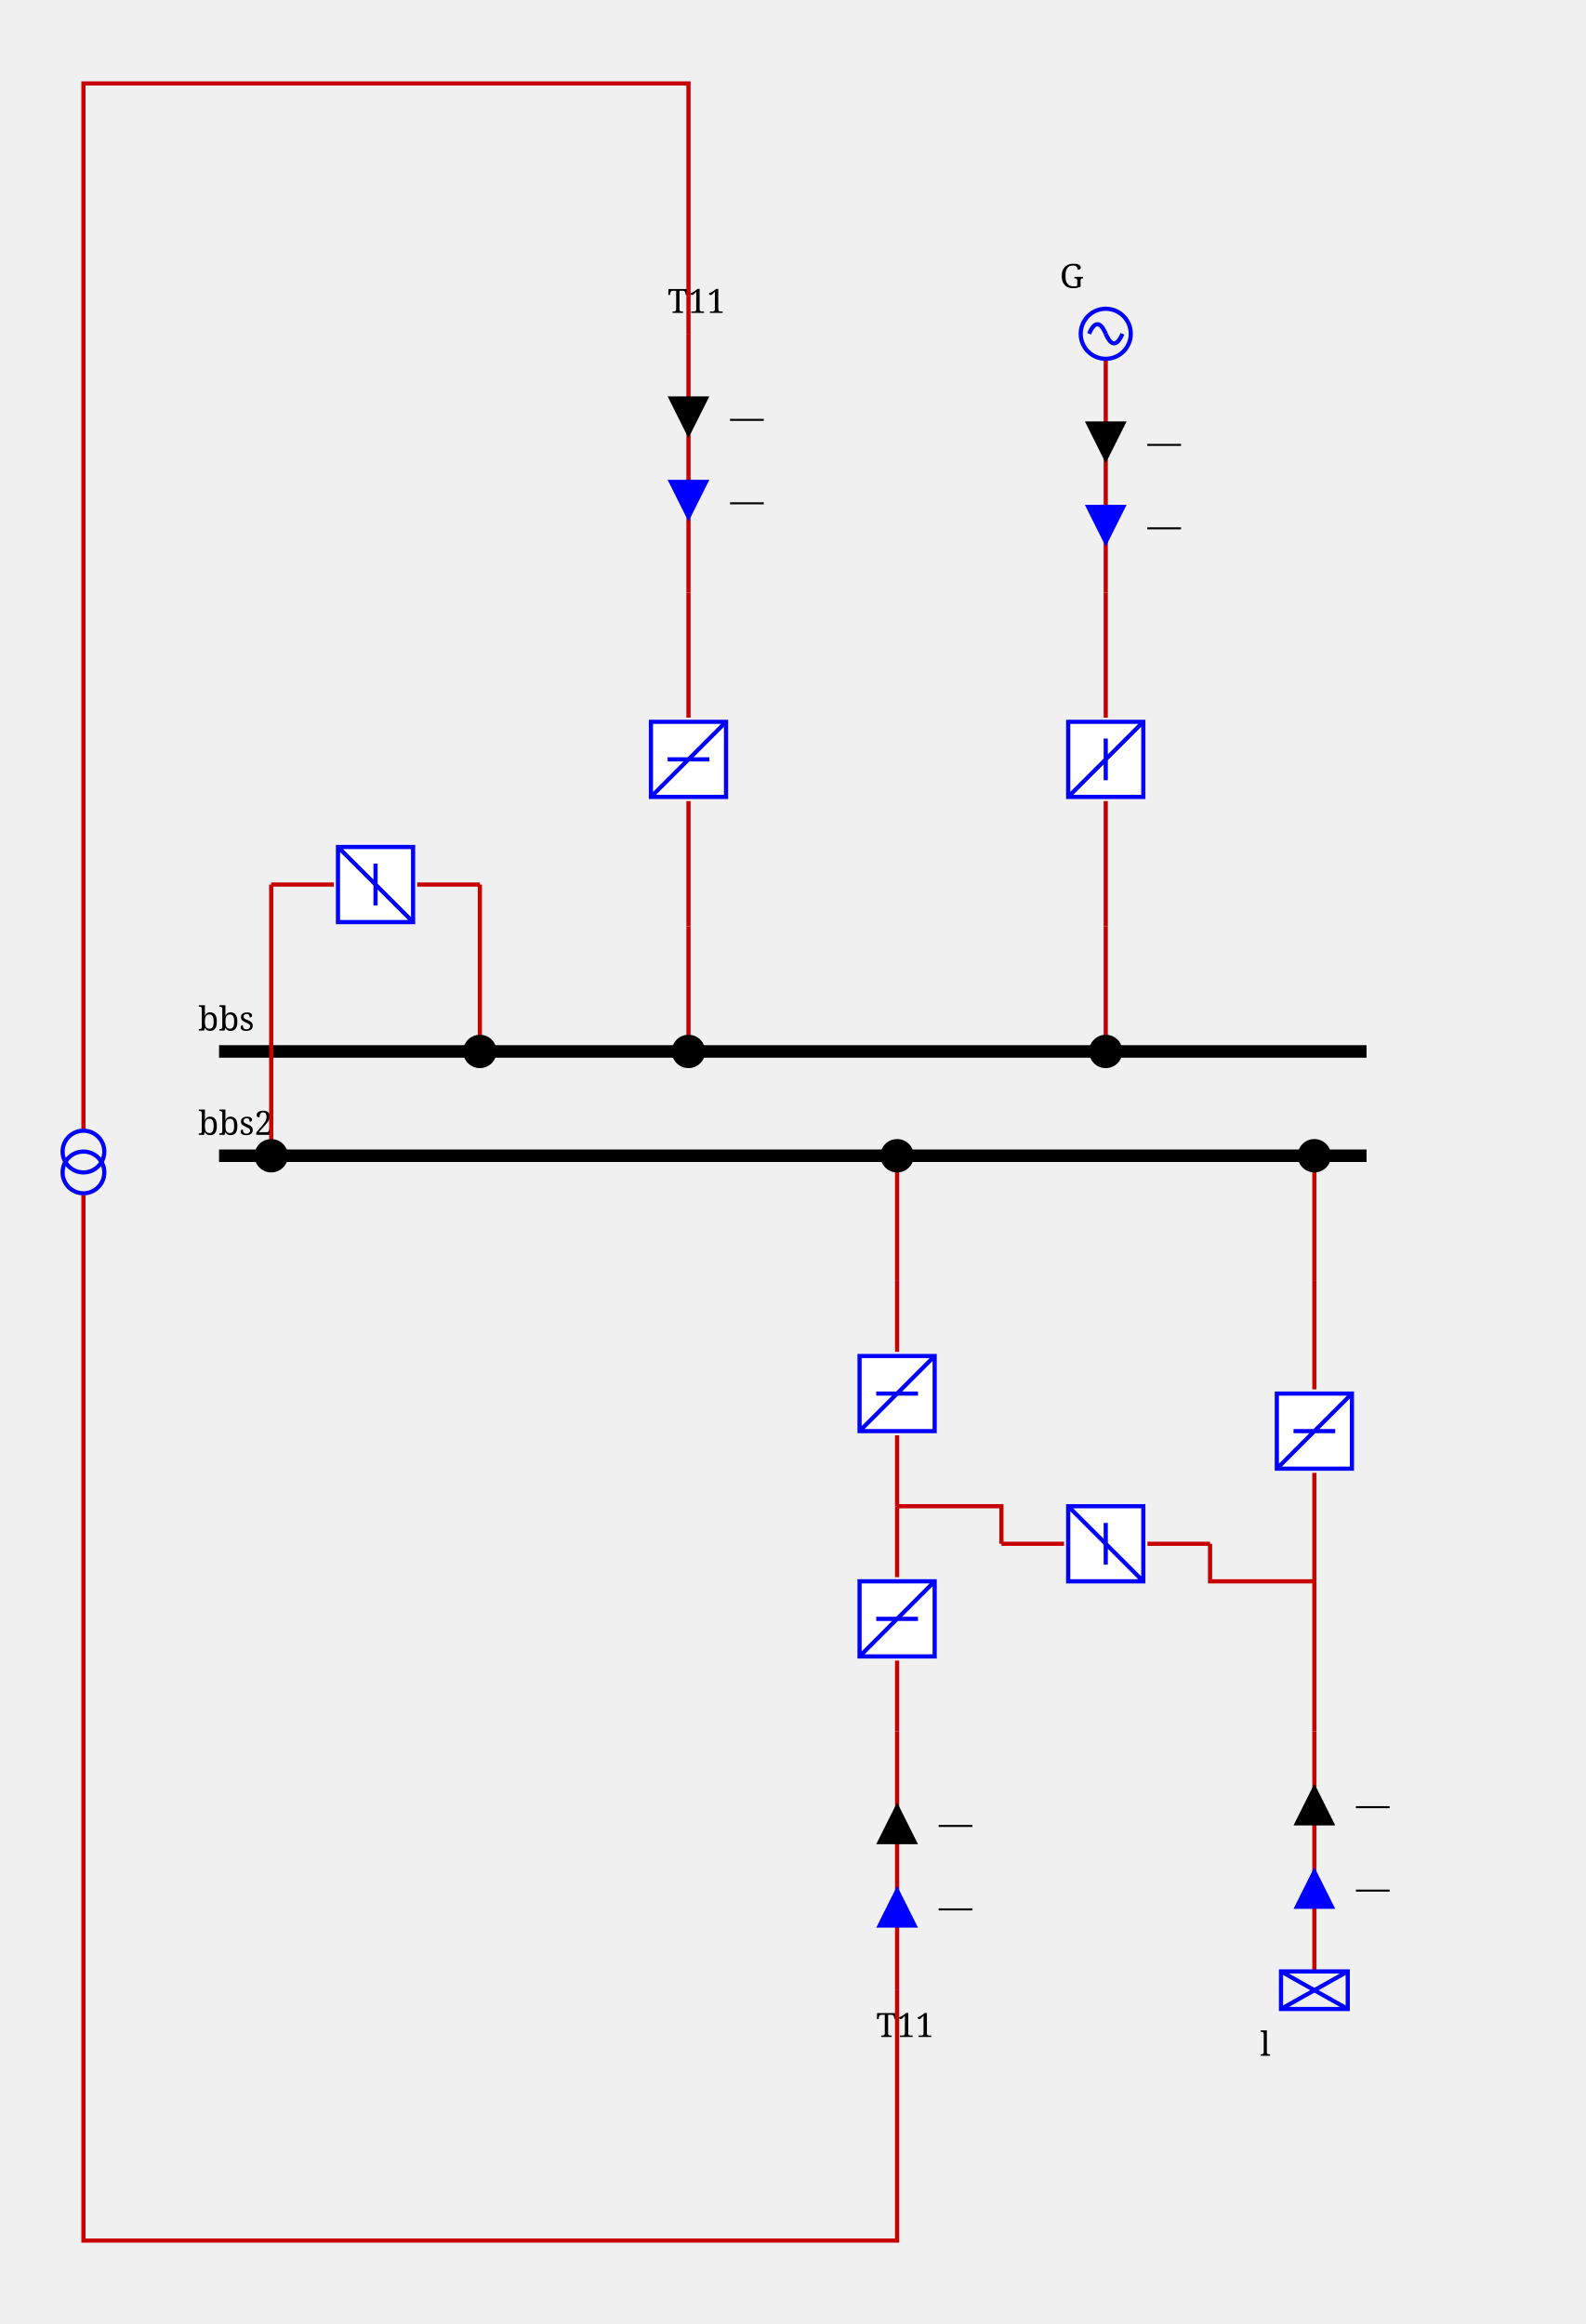
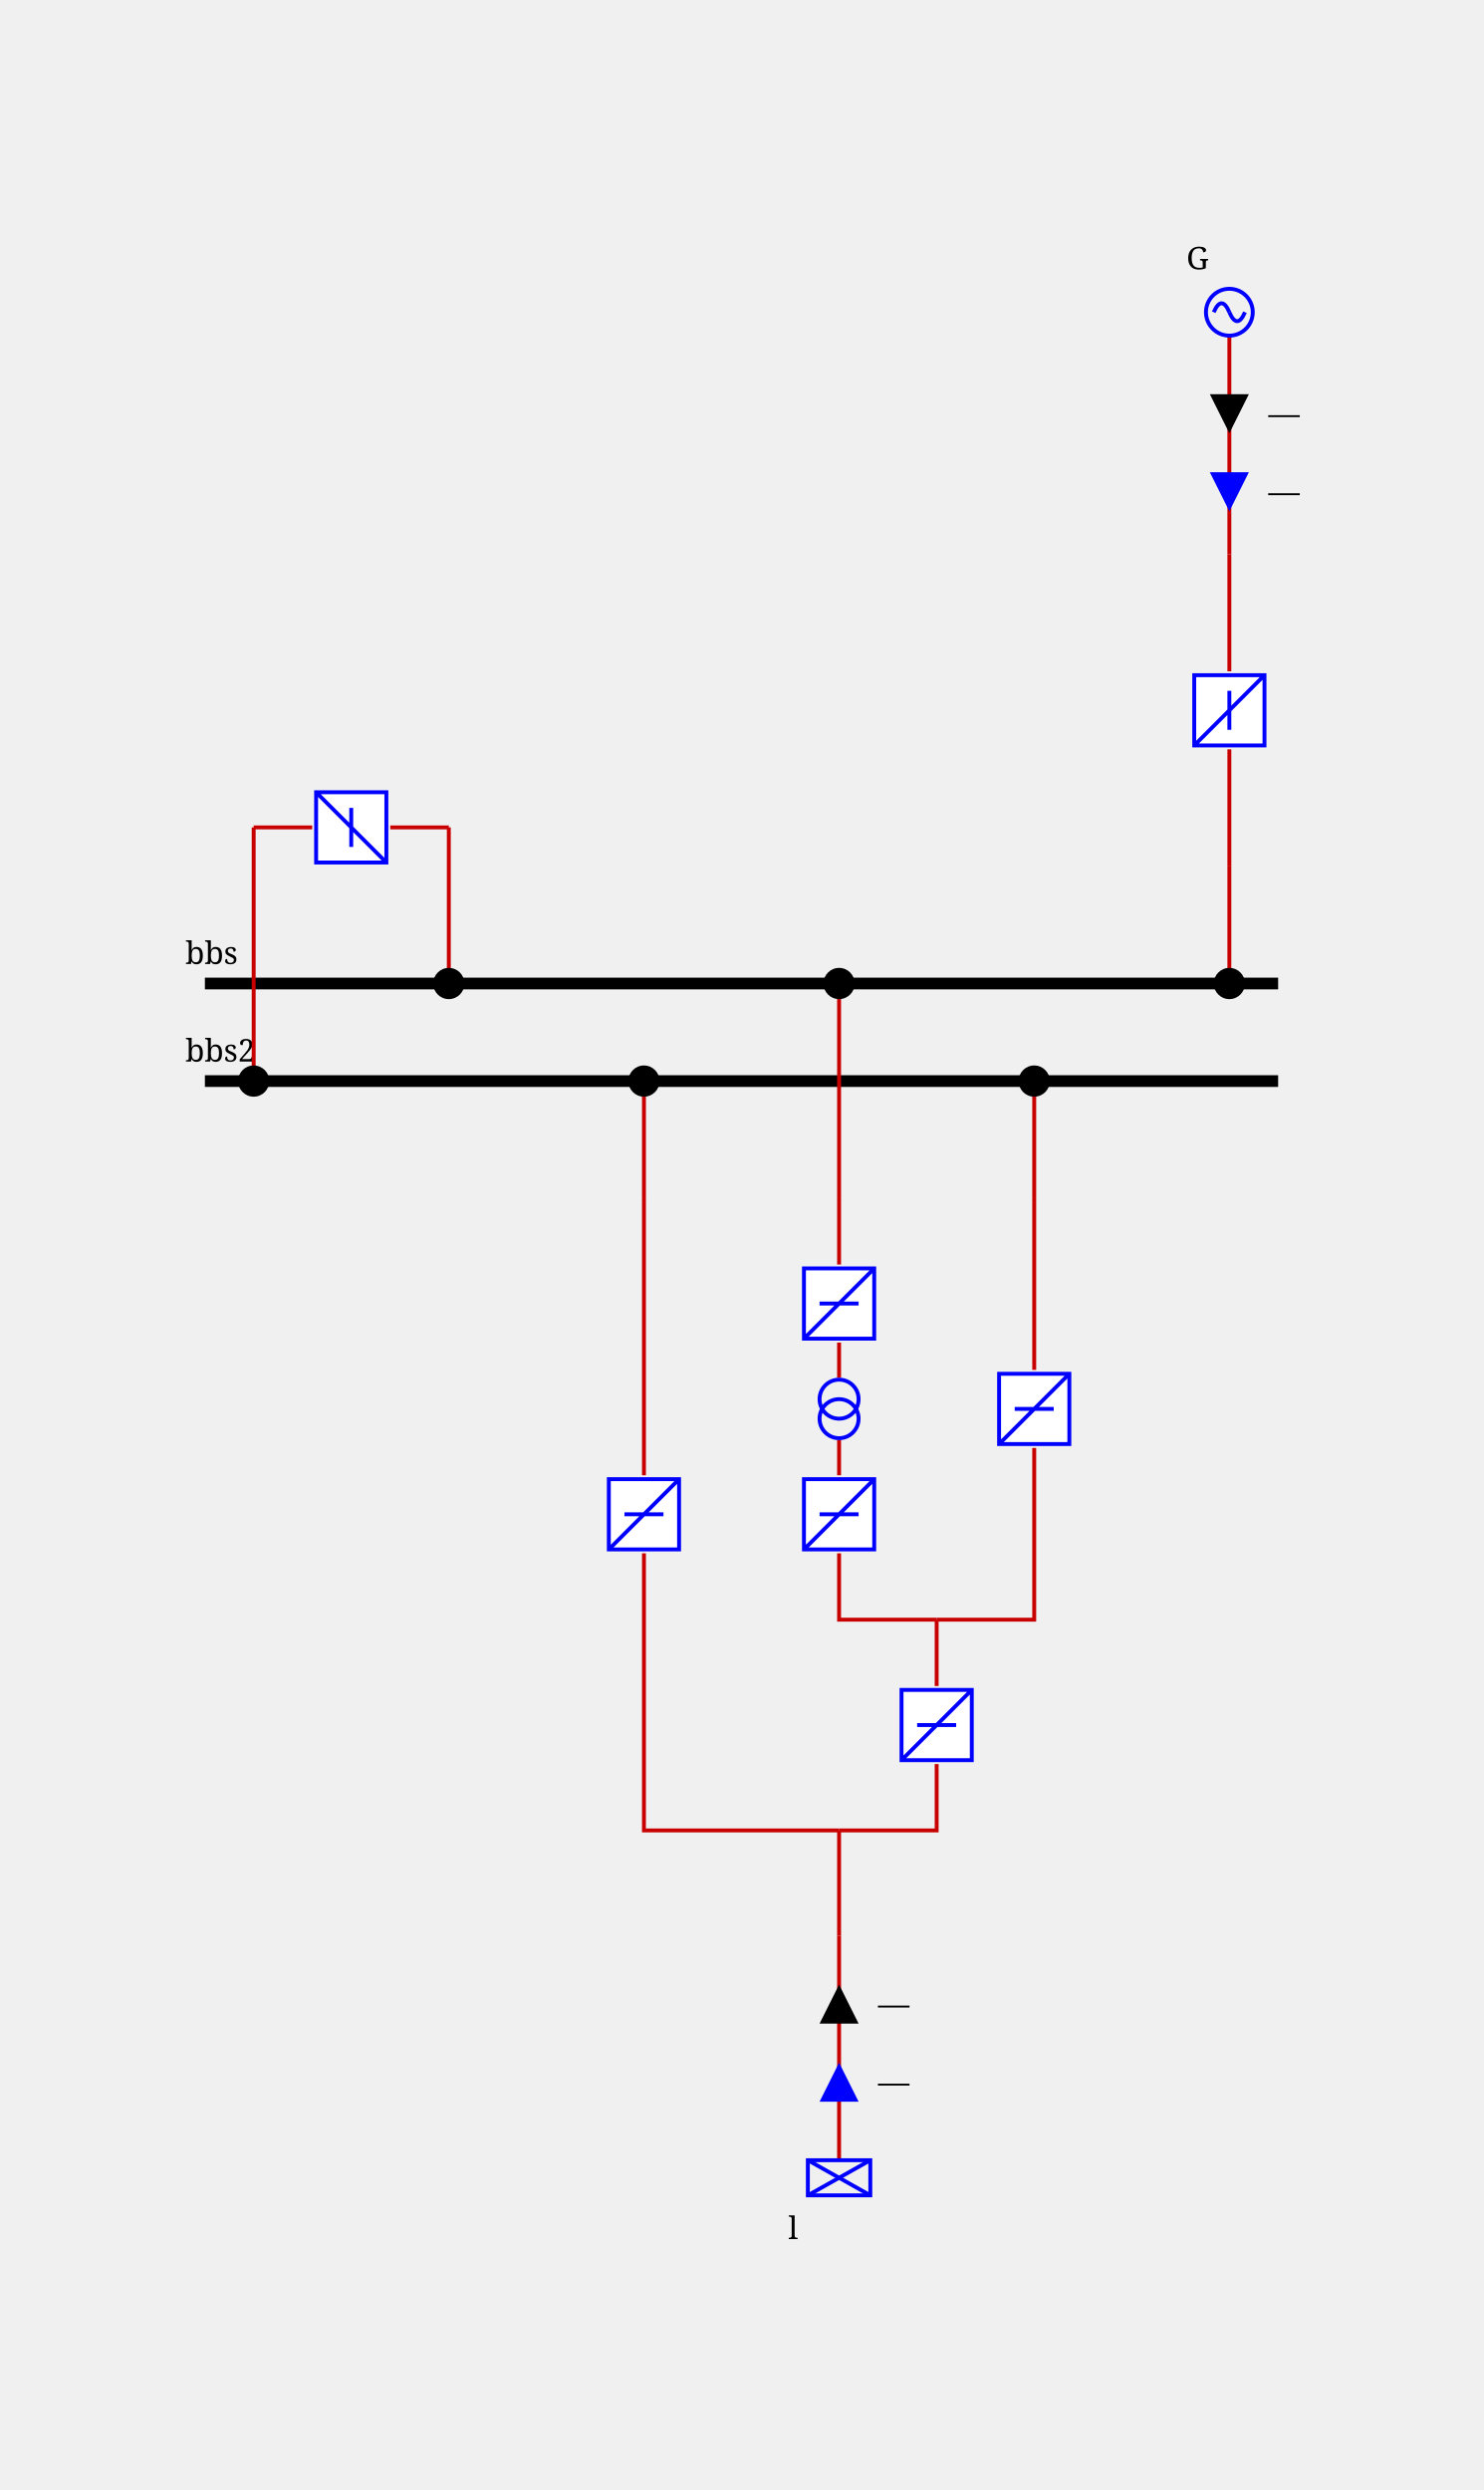
- <svg xmlns="http://www.w3.org/2000/svg" height="557.0" viewBox="0 0 380.0 557.0" width="380.0">
+ <svg xmlns="http://www.w3.org/2000/svg" height="638.0" viewBox="0 0 380.0 638.0" width="380.0">
  <style>
/* ----------------------------------------------------------------------- */
/* File: tautologies.css ------------------------------------------------- */
.sld-out .sld-arrow-in {visibility: hidden}
.sld-in .sld-arrow-out {visibility: hidden}
.sld-closed .sld-sw-open {visibility: hidden}
.sld-open .sld-sw-closed {visibility: hidden}
.sld-hidden-node {visibility: hidden}
.sld-top-feeder .sld-label {dominant-baseline: auto}
.sld-bottom-feeder .sld-label {dominant-baseline: hanging}
.sld-active-power .sld-label {dominant-baseline: middle}
.sld-reactive-power .sld-label {dominant-baseline: middle}
/* ----------------------------------------------------------------------- */
/* File: topologicalBaseVoltages.css ------------------------------------- */
.sld-disconnected {--sld-vl-color: #808080}
.sld-vl300to500-0 {--sld-vl-color: #FF0000}
.sld-vl300to500-1 {--sld-vl-color: #7F6C00}
.sld-vl300to500-2 {--sld-vl-color: #F6B2FF}
.sld-vl300to500-3 {--sld-vl-color: #996700}
.sld-vl300to500-4 {--sld-vl-color: #FF85EB}
.sld-vl300to500-5 {--sld-vl-color: #B25B00}
.sld-vl300to500-6 {--sld-vl-color: #FF59B5}
.sld-vl300to500-7 {--sld-vl-color: #CC4400}
.sld-vl300to500-8 {--sld-vl-color: #FF2C67}
.sld-vl300to500-9 {--sld-vl-color: #E52600}
.sld-vl180to300-0 {--sld-vl-color: #218B21}
.sld-vl180to300-1 {--sld-vl-color: #0D4940}
.sld-vl180to300-2 {--sld-vl-color: #DFDAB9}
.sld-vl180to300-3 {--sld-vl-color: #105640}
.sld-vl180to300-4 {--sld-vl-color: #C2CB92}
.sld-vl180to300-5 {--sld-vl-color: #14643C}
.sld-vl180to300-6 {--sld-vl-color: #95B66B}
.sld-vl180to300-7 {--sld-vl-color: #187036}
.sld-vl180to300-8 {--sld-vl-color: #5FA046}
.sld-vl180to300-9 {--sld-vl-color: #1C7E2D}
.sld-vl120to180-0 {--sld-vl-color: #00AFAE}
.sld-vl120to180-1 {--sld-vl-color: #000D58}
.sld-vl120to180-2 {--sld-vl-color: #B8E7B2}
.sld-vl120to180-3 {--sld-vl-color: #002169}
.sld-vl120to180-4 {--sld-vl-color: #85D993}
.sld-vl120to180-5 {--sld-vl-color: #003C7B}
.sld-vl120to180-6 {--sld-vl-color: #59CB8B}
.sld-vl120to180-7 {--sld-vl-color: #005C8C}
.sld-vl120to180-8 {--sld-vl-color: #2CBD94}
.sld-vl120to180-9 {--sld-vl-color: #00839E}
.sld-vl70to120-0 {--sld-vl-color: #CC5500}
.sld-vl70to120-1 {--sld-vl-color: #4A6600}
.sld-vl70to120-2 {--sld-vl-color: #EFB2DD}
.sld-vl70to120-3 {--sld-vl-color: #6E7A00}
.sld-vl70to120-4 {--sld-vl-color: #E685AE}
.sld-vl70to120-5 {--sld-vl-color: #8E8400}
.sld-vl70to120-6 {--sld-vl-color: #DD596B}
.sld-vl70to120-7 {--sld-vl-color: #A37B00}
.sld-vl70to120-8 {--sld-vl-color: #D4432C}
.sld-vl70to120-9 {--sld-vl-color: #B76B00}
.sld-vl50to70-0 {--sld-vl-color: #A020EF}
.sld-vl50to70-1 {--sld-vl-color: #7F0848}
.sld-vl50to70-2 {--sld-vl-color: #B7DBFE}
.sld-vl50to70-3 {--sld-vl-color: #960C6D}
.sld-vl50to70-4 {--sld-vl-color: #8DA6FE}
.sld-vl50to70-5 {--sld-vl-color: #AD109A}
.sld-vl50to70-6 {--sld-vl-color: #6F66FB}
.sld-vl50to70-7 {--sld-vl-color: #BC14C4}
.sld-vl50to70-8 {--sld-vl-color: #7F42F6}
.sld-vl50to70-9 {--sld-vl-color: #B11AD9}
.sld-vl30to50-0 {--sld-vl-color: #FF8290}
.sld-vl30to50-1 {--sld-vl-color: #7F6F41}
.sld-vl30to50-2 {--sld-vl-color: #F6D9FF}
.sld-vl30to50-3 {--sld-vl-color: #99784E}
.sld-vl30to50-4 {--sld-vl-color: #FFC3FB}
.sld-vl30to50-5 {--sld-vl-color: #B27D5B}
.sld-vl30to50-6 {--sld-vl-color: #FFADE3}
.sld-vl30to50-7 {--sld-vl-color: #CC7E68}
.sld-vl30to50-8 {--sld-vl-color: #FF97BF}
.sld-vl30to50-9 {--sld-vl-color: #E57B75}
.sld-vl0to30-0 {--sld-vl-color: #AAAE27}
.sld-vl0to30-1 {--sld-vl-color: #195B0F}
.sld-vl0to30-2 {--sld-vl-color: #EABABE}
.sld-vl0to30-3 {--sld-vl-color: #2D6C13}
.sld-vl0to30-4 {--sld-vl-color: #DDA193}
.sld-vl0to30-5 {--sld-vl-color: #477D17}
.sld-vl0to30-6 {--sld-vl-color: #CE9A6E}
.sld-vl0to30-7 {--sld-vl-color: #648D1C}
.sld-vl0to30-8 {--sld-vl-color: #BEA04A}
.sld-vl0to30-9 {--sld-vl-color: #869D22}
/* ----------------------------------------------------------------------- */
/* File : highlightLineStates.css ---------------------------------------- */
.sld-feeder-disconnected {stroke: black}
.sld-feeder-connected-disconnected {stroke-dasharray: 3,3}
.sld-feeder-disconnected-connected {stroke: black; stroke-dasharray: 3,3}
/* ----------------------------------------------------------------------- */
/* File : components.css ------------------------------------------------- */
/* Stroke black */
.sld-disconnector {stroke-width: 3; stroke: black; fill: none}
/* Stroke blue */
.sld-breaker {stroke-width: 2; stroke: blue; fill:white}
.sld-load-break-switch {stroke: blue; fill: white}
/* Stroke --sld-vl-color with fallback black */
.sld-bus-connection {fill: var(--sld-vl-color, black)}
.sld-cell-shape-flat .sld-bus-connection {visibility: hidden}
.sld-busbar-section {stroke: var(--sld-vl-color, black); stroke-width: 3; fill: none}
/* Stroke --sld-vl-color with fallback red */
.sld-wire {stroke: var(--sld-vl-color, #c80000); fill: none}
/* Stroke --sld-vl-color with fallback blue */
.sld-load {stroke: var(--sld-vl-color, blue); fill: none}
.sld-generator {stroke: var(--sld-vl-color, blue); fill: none}
.sld-two-wt {stroke: var(--sld-vl-color, blue); fill: none}
.sld-three-wt {stroke: var(--sld-vl-color, blue); fill: none}
.sld-winding {stroke: var(--sld-vl-color, blue); fill: none}
.sld-capacitor {stroke: var(--sld-vl-color, blue); fill: none}
.sld-inductor {stroke: var(--sld-vl-color, blue); fill: none}
.sld-pst {stroke: var(--sld-vl-color, blue); fill: none}
.sld-pst-arrow {stroke: black; fill: none}
.sld-svc {stroke: var(--sld-vl-color, blue); fill: none}
.sld-vsc {stroke: var(--sld-vl-color, blue); font-size: 7.43px; fill: none}
/* Stroke none &amp; fill: --sld-vl-color */
.sld-node-infos {stroke: none; fill: var(--sld-vl-color, black)}
/* Stroke none &amp; fill: black */
.sld-node {stroke: none; fill: black}
.sld-flash {stroke: none; fill: black}
.sld-lock {stroke: none; fill: black}
/* Fonts */
.sld-label {stroke: none; fill: black; font: 8px serif}
.sld-angle, .sld-voltage {font: 10px serif}
.sld-graph-label {font: 12px serif}
/* Specific */
.sld-grid {stroke: #003700; stroke-dasharray: 1,10}
.sld-feeder-info.sld-active-power {fill:black}
.sld-feeder-info.sld-reactive-power {fill:blue}
.sld-frame {fill: var(--sld-background-color, transparent)}
/* Stroke maroon for fictitious switch */
.sld-breaker.sld-fictitious {stroke: maroon}
.sld-disconnector.sld-fictitious {stroke: maroon}
.sld-load-break-switch.sld-fictitious {stroke: maroon}
.sld-busbar-section.sld-fictitious {stroke: var(--sld-vl-color, #c80000); stroke-width: 1}

</style>
  <rect class="sld-frame" height="100%" width="100%" />
  <g>
    <g class="sld-busbar-section sld-vl300to500-0" id="idbbs" transform="translate(52.5,252.0)">
      <line x1="0" x2="275.0" y1="0" y2="0" />
      <text class="sld-label" id="bbs_NW_LABEL" x="-5.0" y="-5.0">bbs</text>
    </g>
    <g class="sld-busbar-section sld-disconnected" id="idbbs2" transform="translate(52.5,277.0)">
      <line x1="0" x2="275.0" y1="0" y2="0" />
      <text class="sld-label" id="bbs2_NW_LABEL" x="-5.0" y="-5.0">bbs2</text>
    </g>
    <g class="sld-intern-cell sld-cell-shape-vertical" id="idINTERN_32_0">
-       <g class="sld-wire sld-vl300to500-0" id="_95_vl_95_BUSCO_95_b1_95_INTERNAL_95_vl_95_b1">
+       <g class="sld-wire sld-vl300to500-0" id="_95_vl_95_BUSCO_95_bbs_95_b1_95_INTERNAL_95_vl_95_BUSCO_95_bbs_95_b1_45_b1">
        <polyline points="115.0,252.0,115.0,212.0" />
      </g>
-       <g class="sld-wire sld-vl300to500-0" id="_95_vl_95_INTERNAL_95_vl_95_b1_95_b1">
+       <g class="sld-wire sld-vl300to500-0" id="_95_vl_95_INTERNAL_95_vl_95_BUSCO_95_bbs_95_b1_45_b1_95_b1">
        <polyline points="115.0,212.0,100.0,212.0" />
      </g>
-       <g class="sld-wire sld-disconnected" id="_95_vl_95_b1_95_INTERNAL_95_vl_95_b1">
+       <g class="sld-wire sld-disconnected" id="_95_vl_95_b1_95_INTERNAL_95_vl_95_BUSCO_95_bbs2_95_b1_45_b1">
        <polyline points="80.0,212.0,65.0,212.0" />
      </g>
-       <g class="sld-wire sld-disconnected" id="_95_vl_95_INTERNAL_95_vl_95_b1_95_BUSCO_95_b1">
+       <g class="sld-wire sld-disconnected" id="_95_vl_95_INTERNAL_95_vl_95_BUSCO_95_bbs2_95_b1_45_b1_95_BUSCO_95_bbs2_95_b1">
        <polyline points="65.0,212.0,65.0,277.0" />
      </g>
-       <g class="sld-bus-connection sld-fictitious sld-vl300to500-0" id="idBUSCO_95_b1" transform="translate(111.0,248.0)">
-         <circle cx="4" cy="4" r="4" />
-       </g>
-       <g class="sld-node sld-hidden-node sld-fictitious sld-vl300to500-0" id="idINTERNAL_95_vl_95_b1" transform="translate(111.0,208.0)">
+       <g class="sld-bus-connection sld-fictitious sld-vl300to500-0" id="idBUSCO_95_bbs_95_b1" transform="translate(111.0,248.0)">
+         <circle cx="4" cy="4" r="4" />
+       </g>
+       <g class="sld-node sld-hidden-node sld-fictitious sld-vl300to500-0" id="idINTERNAL_95_vl_95_BUSCO_95_bbs_95_b1_45_b1" transform="translate(111.0,208.0)">
        <circle cx="4" cy="4" r="4" />
      </g>
      <g class="sld-load-break-switch sld-open sld-disconnected" id="idb1" transform="translate(80.0,202.0)">
        <path class="sld-sw-closed" d="M1,1 V19 H19 V1z M10,5 V15 M1,19 19,1" transform="rotate(90.0,10.0,10.0)" />
        <path class="sld-sw-open" d="M1,1 V19 H19 V1z M5,10 H15 M1,19 19,1" transform="rotate(90.0,10.0,10.0)" />
      </g>
-       <g class="sld-node sld-hidden-node sld-fictitious sld-disconnected" id="idINTERNAL_95_vl_95_b1" transform="translate(61.0,208.0)">
-         <circle cx="4" cy="4" r="4" />
-       </g>
-       <g class="sld-bus-connection sld-fictitious sld-disconnected" id="idBUSCO_95_b1" transform="translate(61.0,273.0)">
+       <g class="sld-node sld-hidden-node sld-fictitious sld-disconnected" id="idINTERNAL_95_vl_95_BUSCO_95_bbs2_95_b1_45_b1" transform="translate(61.0,208.0)">
+         <circle cx="4" cy="4" r="4" />
+       </g>
+       <g class="sld-bus-connection sld-fictitious sld-disconnected" id="idBUSCO_95_bbs2_95_b1" transform="translate(61.0,273.0)">
        <circle cx="4" cy="4" r="4" />
      </g>
    </g>
    <g class="sld-extern-cell" id="idEXTERN_32_1">
-       <g class="sld-wire sld-vl300to500-0" id="_95_vl_95_BUSCO_95_d_95_INTERNAL_95_vl_95_d">
-         <polyline points="265.0,252.0,265.0,222.0" />
-       </g>
-       <g class="sld-wire sld-vl300to500-0" id="_95_vl_95_INTERNAL_95_vl_95_d_95_d">
-         <polyline points="265.0,222.0,265.0,192.0" />
+       <g class="sld-wire sld-vl300to500-0" id="_95_vl_95_BUSCO_95_bbs_95_d_95_INTERNAL_95_vl_95_BUSCO_95_bbs_95_d_45_d">
+         <polyline points="315.0,252.0,315.0,222.0" />
+       </g>
+       <g class="sld-wire sld-vl300to500-0" id="_95_vl_95_INTERNAL_95_vl_95_BUSCO_95_bbs_95_d_45_d_95_d">
+         <polyline points="315.0,222.0,315.0,192.0" />
      </g>
      <g class="sld-wire sld-vl300to500-0" id="_95_vl_95_d_95_INTERNAL_95_vl_95_G">
-         <polyline points="265.0,172.0,265.0,142.0" />
+         <polyline points="315.0,172.0,315.0,142.0" />
      </g>
      <g class="sld-wire sld-vl300to500-0" id="_95_vl_95_INTERNAL_95_vl_95_G_95_G">
-         <polyline points="265.0,142.0,265.0,86.0" />
-       </g>
-       <g class="sld-active-power sld-feeder-info sld-in" id="idG_ARROW_ACTIVE" transform="translate(260.0,101.0)">
+         <polyline points="315.0,142.0,315.0,86.0" />
+       </g>
+       <g class="sld-active-power sld-feeder-info sld-in" id="idG_ARROW_ACTIVE" transform="translate(310.0,101.0)">
        <polygon class="sld-arrow-in" points="0,0 10,0 5,10" />
        <polygon class="sld-arrow-out" points="5,0 10,10 0,10" />
        <text class="sld-label" x="15.0" y="5.0">—</text>
      </g>
-       <g class="sld-reactive-power sld-feeder-info sld-in" id="idG_ARROW_REACTIVE" transform="translate(260.0,121.0)">
+       <g class="sld-reactive-power sld-feeder-info sld-in" id="idG_ARROW_REACTIVE" transform="translate(310.0,121.0)">
        <polygon class="sld-arrow-in" points="0,0 10,0 5,10" />
        <polygon class="sld-arrow-out" points="5,0 10,10 0,10" />
        <text class="sld-label" x="15.0" y="5.0">—</text>
      </g>
-       <g class="sld-bus-connection sld-fictitious sld-vl300to500-0" id="idBUSCO_95_d" transform="translate(261.0,248.0)">
-         <circle cx="4" cy="4" r="4" />
-       </g>
-       <g class="sld-node sld-hidden-node sld-fictitious sld-vl300to500-0" id="idINTERNAL_95_vl_95_d" transform="translate(261.0,218.0)">
-         <circle cx="4" cy="4" r="4" />
-       </g>
-       <g class="sld-load-break-switch sld-closed sld-vl300to500-0" id="idd" transform="translate(255.0,172.0)">
-         <path class="sld-sw-closed" d="M1,1 V19 H19 V1z M10,5 V15 M1,19 19,1" />
-         <path class="sld-sw-open" d="M1,1 V19 H19 V1z M5,10 H15 M1,19 19,1" />
-       </g>
-       <g class="sld-node sld-hidden-node sld-fictitious sld-vl300to500-0" id="idINTERNAL_95_vl_95_G" transform="translate(261.0,138.0)">
-         <circle cx="4" cy="4" r="4" />
-       </g>
-       <g class="sld-generator sld-top-feeder sld-vl300to500-0" id="idG" transform="translate(259.0,74.0)">
+       <g class="sld-bus-connection sld-fictitious sld-vl300to500-0" id="idBUSCO_95_bbs_95_d" transform="translate(311.0,248.0)">
+         <circle cx="4" cy="4" r="4" />
+       </g>
+       <g class="sld-node sld-hidden-node sld-fictitious sld-vl300to500-0" id="idINTERNAL_95_vl_95_BUSCO_95_bbs_95_d_45_d" transform="translate(311.0,218.0)">
+         <circle cx="4" cy="4" r="4" />
+       </g>
+       <g class="sld-load-break-switch sld-closed sld-vl300to500-0" id="idd" transform="translate(305.0,172.0)">
+         <path class="sld-sw-closed" d="M1,1 V19 H19 V1z M10,5 V15 M1,19 19,1" />
+         <path class="sld-sw-open" d="M1,1 V19 H19 V1z M5,10 H15 M1,19 19,1" />
+       </g>
+       <g class="sld-node sld-hidden-node sld-fictitious sld-vl300to500-0" id="idINTERNAL_95_vl_95_G" transform="translate(311.0,138.0)">
+         <circle cx="4" cy="4" r="4" />
+       </g>
+       <g class="sld-generator sld-top-feeder sld-vl300to500-0" id="idG" transform="translate(309.0,74.0)">
        <circle cx="6" cy="6" r="6" />
        <path d="M6,6 A 6 40 0 0 0 2,6" />
        <path d="M6,6 A 6 40 0 0 0 10,6" />
        <text class="sld-label" id="G_N_LABEL" x="-5.0" y="-5.0">G</text>
      </g>
    </g>
    <g class="sld-extern-cell" id="idEXTERN_32_2">
-       <g class="sld-wire sld-vl300to500-0" id="_95_vl_95_BUSCO_95_b2_95_INTERNAL_95_vl_95_b2">
-         <polyline points="165.0,252.0,165.0,222.0" />
-       </g>
-       <g class="sld-wire sld-vl300to500-0" id="_95_vl_95_INTERNAL_95_vl_95_b2_95_b2">
-         <polyline points="165.0,222.0,165.0,192.0" />
-       </g>
-       <g class="sld-wire sld-disconnected" id="_95_vl_95_b2_95_INTERNAL_95_vl_95_T11_95_ONE">
-         <polyline points="165.0,172.0,165.0,142.0" />
-       </g>
-       <g class="sld-wire sld-disconnected sld-feeder-disconnected" id="_95_vl_95_INTERNAL_95_vl_95_T11_95_ONE_95_T11_95_ONE">
-         <polyline points="165.0,142.0,165.0,80.0" />
-       </g>
-       <g class="sld-active-power sld-feeder-info sld-in" id="idT11_95_ONE_ARROW_ACTIVE" transform="translate(160.0,95.0)">
-         <polygon class="sld-arrow-in" points="0,0 10,0 5,10" />
-         <polygon class="sld-arrow-out" points="5,0 10,10 0,10" />
-         <text class="sld-label" x="15.0" y="5.0">—</text>
-       </g>
-       <g class="sld-reactive-power sld-feeder-info sld-in" id="idT11_95_ONE_ARROW_REACTIVE" transform="translate(160.0,115.0)">
-         <polygon class="sld-arrow-in" points="0,0 10,0 5,10" />
-         <polygon class="sld-arrow-out" points="5,0 10,10 0,10" />
-         <text class="sld-label" x="15.0" y="5.0">—</text>
-       </g>
-       <g class="sld-bus-connection sld-fictitious sld-vl300to500-0" id="idBUSCO_95_b2" transform="translate(161.0,248.0)">
-         <circle cx="4" cy="4" r="4" />
-       </g>
-       <g class="sld-node sld-hidden-node sld-fictitious sld-vl300to500-0" id="idINTERNAL_95_vl_95_b2" transform="translate(161.0,218.0)">
-         <circle cx="4" cy="4" r="4" />
-       </g>
-       <g class="sld-load-break-switch sld-open sld-disconnected" id="idb2" transform="translate(155.0,172.0)">
-         <path class="sld-sw-closed" d="M1,1 V19 H19 V1z M10,5 V15 M1,19 19,1" />
-         <path class="sld-sw-open" d="M1,1 V19 H19 V1z M5,10 H15 M1,19 19,1" />
-       </g>
-       <g class="sld-node sld-hidden-node sld-fictitious sld-disconnected" id="idINTERNAL_95_vl_95_T11_95_ONE" transform="translate(161.0,138.0)">
-         <circle cx="4" cy="4" r="4" />
-       </g>
-       <g class="sld-top-feeder sld-disconnected" id="idT11_95_ONE" transform="translate(165.0,80.0)">
-         <text class="sld-label" id="T11_ONE_N_LABEL" x="-5.0" y="-5.0">T11</text>
-       </g>
-     </g>
-     <g class="sld-extern-cell" id="idEXTERN_32_3">
+       <g class="sld-wire sld-vl300to500-0" id="_95_vl_95_BUSCO_95_bbs_95_b2_95_INTERNAL_95_vl_95_BUSCO_95_bbs_95_b2_45_b2">
+         <polyline points="215.0,252.0,215.0,307.0" />
+       </g>
+       <g class="sld-wire sld-vl300to500-0" id="_95_vl_95_INTERNAL_95_vl_95_BUSCO_95_bbs_95_b2_45_b2_95_b2">
+         <polyline points="215.0,307.0,215.0,324.0" />
+       </g>
+       <g class="sld-wire sld-disconnected" id="_95_vl_95_b2_95_T11">
+         <polyline points="215.0,344.0,215.0,353.0" />
+       </g>
+       <g class="sld-wire sld-disconnected" id="_95_vl_95_b4_95_T11">
+         <polyline points="215.0,378.0,215.0,369.0" />
+       </g>
+       <g class="sld-wire sld-disconnected" id="_95_vl_95_INTERNAL_95_vl_95_5_95_b4">
+         <polyline points="240.0,415.0,215.0,415.0,215.0,398.0" />
+       </g>
+       <g class="sld-wire sld-disconnected" id="_95_vl_95_b3_95_INTERNAL_95_vl_95_5">
+         <polyline points="265.0,371.0,265.0,415.0,240.0,415.0" />
+       </g>
+       <g class="sld-wire sld-disconnected" id="_95_vl_95_INTERNAL_95_vl_95_5_95_b5">
+         <polyline points="240.0,415.0,240.0,432.0" />
+       </g>
+       <g class="sld-wire sld-disconnected" id="_95_vl_95_INTERNAL_95_vl_95_BUSCO_95_bbs2_95_b3_45_b3_95_b3">
+         <polyline points="265.0,307.0,265.0,351.0" />
+       </g>
+       <g class="sld-wire sld-disconnected" id="_95_vl_95_BUSCO_95_bbs2_95_b3_95_INTERNAL_95_vl_95_BUSCO_95_bbs2_95_b3_45_b3">
+         <polyline points="265.0,277.0,265.0,307.0" />
+       </g>
+       <g class="sld-wire sld-disconnected" id="_95_vl_95_b5_95_INTERNAL_95_vl_95_l_95_fork">
+         <polyline points="240.0,452.0,240.0,469.0,215.0,469.0" />
+       </g>
      <g class="sld-wire sld-disconnected" id="_95_vl_95_b_95_INTERNAL_95_vl_95_l_95_fork">
-         <polyline points="315.0,353.0,315.0,379.0" />
+         <polyline points="165.0,398.0,165.0,469.0,215.0,469.0" />
      </g>
      <g class="sld-wire sld-disconnected" id="_95_vl_95_INTERNAL_95_vl_95_l_95_fork_95_INTERNAL_95_vl_95_l">
-         <polyline points="315.0,379.0,315.0,415.0" />
-       </g>
-       <g class="sld-wire sld-disconnected" id="_95_vl_95_INTERNAL_95_vl_95_b_95_b">
-         <polyline points="315.0,307.0,315.0,333.0" />
-       </g>
-       <g class="sld-wire sld-disconnected" id="_95_vl_95_BUSCO_95_b_95_INTERNAL_95_vl_95_b">
-         <polyline points="315.0,277.0,315.0,307.0" />
+         <polyline points="215.0,469.0,215.0,496.0" />
+       </g>
+       <g class="sld-wire sld-disconnected" id="_95_vl_95_INTERNAL_95_vl_95_BUSCO_95_bbs2_95_b_45_b_95_b">
+         <polyline points="165.0,307.0,165.0,378.0" />
+       </g>
+       <g class="sld-wire sld-disconnected" id="_95_vl_95_BUSCO_95_bbs2_95_b_95_INTERNAL_95_vl_95_BUSCO_95_bbs2_95_b_45_b">
+         <polyline points="165.0,277.0,165.0,307.0" />
      </g>
      <g class="sld-wire sld-disconnected" id="_95_vl_95_INTERNAL_95_vl_95_l_95_l">
-         <polyline points="315.0,415.0,315.0,472.5" />
-       </g>
-       <g class="sld-reactive-power sld-feeder-info sld-in" id="idl_ARROW_REACTIVE" transform="translate(310.0,447.5)">
+         <polyline points="215.0,496.0,215.0,553.5" />
+       </g>
+       <g class="sld-reactive-power sld-feeder-info sld-in" id="idl_ARROW_REACTIVE" transform="translate(210.0,528.5)">
        <polygon class="sld-arrow-in" points="0,0 10,0 5,10" transform="rotate(180.0,5.0,5.0)" />
        <polygon class="sld-arrow-out" points="5,0 10,10 0,10" transform="rotate(180.0,5.0,5.0)" />
        <text class="sld-label" x="15.0" y="5.0">—</text>
      </g>
-       <g class="sld-active-power sld-feeder-info sld-in" id="idl_ARROW_ACTIVE" transform="translate(310.0,427.5)">
+       <g class="sld-active-power sld-feeder-info sld-in" id="idl_ARROW_ACTIVE" transform="translate(210.0,508.5)">
        <polygon class="sld-arrow-in" points="0,0 10,0 5,10" transform="rotate(180.0,5.0,5.0)" />
        <polygon class="sld-arrow-out" points="5,0 10,10 0,10" transform="rotate(180.0,5.0,5.0)" />
        <text class="sld-label" x="15.0" y="5.0">—</text>
      </g>
-       <g class="sld-node sld-hidden-node sld-fictitious sld-disconnected" id="idINTERNAL_95_vl_95_l_95_fork" transform="translate(311.0,375.0)">
-         <circle cx="4" cy="4" r="4" />
-       </g>
-       <g class="sld-load-break-switch sld-open sld-disconnected" id="idb" transform="translate(305.0,333.0)">
-         <path class="sld-sw-closed" d="M1,1 V19 H19 V1z M10,5 V15 M1,19 19,1" />
-         <path class="sld-sw-open" d="M1,1 V19 H19 V1z M5,10 H15 M1,19 19,1" />
-       </g>
-       <g class="sld-node sld-hidden-node sld-fictitious sld-disconnected" id="idINTERNAL_95_vl_95_b" transform="translate(311.0,303.0)">
-         <circle cx="4" cy="4" r="4" />
-       </g>
-       <g class="sld-bus-connection sld-fictitious sld-disconnected" id="idBUSCO_95_b" transform="translate(311.0,273.0)">
-         <circle cx="4" cy="4" r="4" />
-       </g>
-       <g class="sld-node sld-hidden-node sld-fictitious sld-disconnected" id="idINTERNAL_95_vl_95_l" transform="translate(311.0,411.0)">
-         <circle cx="4" cy="4" r="4" />
-       </g>
-       <g class="sld-load sld-bottom-feeder sld-disconnected" id="idl" transform="translate(307.0,472.5)">
+       <g class="sld-bus-connection sld-fictitious sld-vl300to500-0" id="idBUSCO_95_bbs_95_b2" transform="translate(211.0,248.0)">
+         <circle cx="4" cy="4" r="4" />
+       </g>
+       <g class="sld-node sld-hidden-node sld-fictitious sld-vl300to500-0" id="idINTERNAL_95_vl_95_BUSCO_95_bbs_95_b2_45_b2" transform="translate(211.0,303.0)">
+         <circle cx="4" cy="4" r="4" />
+       </g>
+       <g class="sld-load-break-switch sld-open sld-disconnected" id="idb2" transform="translate(205.0,324.0)">
+         <path class="sld-sw-closed" d="M1,1 V19 H19 V1z M10,5 V15 M1,19 19,1" />
+         <path class="sld-sw-open" d="M1,1 V19 H19 V1z M5,10 H15 M1,19 19,1" />
+       </g>
+       <g class="sld-two-wt" id="idT11" transform="translate(210.0,353.5)">
+         <circle class="sld-disconnected sld-winding" cx="5" cy="10" r="5" transform="rotate(180.0,5.0,7.5)" />
+         <circle class="sld-disconnected sld-winding" cx="5" cy="5" r="5" transform="rotate(180.0,5.0,7.5)" />
+       </g>
+       <g class="sld-load-break-switch sld-open sld-disconnected" id="idb4" transform="translate(205.0,378.0)">
+         <path class="sld-sw-closed" d="M1,1 V19 H19 V1z M10,5 V15 M1,19 19,1" />
+         <path class="sld-sw-open" d="M1,1 V19 H19 V1z M5,10 H15 M1,19 19,1" />
+       </g>
+       <g class="sld-node sld-hidden-node sld-fictitious sld-disconnected" id="idINTERNAL_95_vl_95_5" transform="translate(236.0,411.0)">
+         <circle cx="4" cy="4" r="4" />
+       </g>
+       <g class="sld-load-break-switch sld-open sld-disconnected" id="idb3" transform="translate(255.0,351.0)">
+         <path class="sld-sw-closed" d="M1,1 V19 H19 V1z M10,5 V15 M1,19 19,1" />
+         <path class="sld-sw-open" d="M1,1 V19 H19 V1z M5,10 H15 M1,19 19,1" />
+       </g>
+       <g class="sld-node sld-hidden-node sld-fictitious sld-disconnected" id="idINTERNAL_95_vl_95_BUSCO_95_bbs2_95_b3_45_b3" transform="translate(261.0,303.0)">
+         <circle cx="4" cy="4" r="4" />
+       </g>
+       <g class="sld-bus-connection sld-fictitious sld-disconnected" id="idBUSCO_95_bbs2_95_b3" transform="translate(261.0,273.0)">
+         <circle cx="4" cy="4" r="4" />
+       </g>
+       <g class="sld-load-break-switch sld-open sld-disconnected" id="idb5" transform="translate(230.0,432.0)">
+         <path class="sld-sw-closed" d="M1,1 V19 H19 V1z M10,5 V15 M1,19 19,1" />
+         <path class="sld-sw-open" d="M1,1 V19 H19 V1z M5,10 H15 M1,19 19,1" />
+       </g>
+       <g class="sld-node sld-hidden-node sld-fictitious sld-disconnected" id="idINTERNAL_95_vl_95_l_95_fork" transform="translate(211.0,465.0)">
+         <circle cx="4" cy="4" r="4" />
+       </g>
+       <g class="sld-load-break-switch sld-open sld-disconnected" id="idb" transform="translate(155.0,378.0)">
+         <path class="sld-sw-closed" d="M1,1 V19 H19 V1z M10,5 V15 M1,19 19,1" />
+         <path class="sld-sw-open" d="M1,1 V19 H19 V1z M5,10 H15 M1,19 19,1" />
+       </g>
+       <g class="sld-node sld-hidden-node sld-fictitious sld-disconnected" id="idINTERNAL_95_vl_95_BUSCO_95_bbs2_95_b_45_b" transform="translate(161.0,303.0)">
+         <circle cx="4" cy="4" r="4" />
+       </g>
+       <g class="sld-bus-connection sld-fictitious sld-disconnected" id="idBUSCO_95_bbs2_95_b" transform="translate(161.0,273.0)">
+         <circle cx="4" cy="4" r="4" />
+       </g>
+       <g class="sld-node sld-hidden-node sld-fictitious sld-disconnected" id="idINTERNAL_95_vl_95_l" transform="translate(211.0,492.0)">
+         <circle cx="4" cy="4" r="4" />
+       </g>
+       <g class="sld-load sld-bottom-feeder sld-disconnected" id="idl" transform="translate(207.0,553.5)">
        <rect height="9" width="16" />
        <line x1="0" x2="16" y1="0" y2="9" />
        <line x1="16" x2="0" y1="0" y2="9" />
        <text class="sld-label" id="l_S_LABEL" x="-5.0" y="14.0">l</text>
      </g>
    </g>
-     <g class="sld-shunt-cell" id="idSHUNT_32_4">
-       <g class="sld-wire sld-disconnected" id="_95_vl_95_INTERNAL_95_vl_95_5_95_INTERNAL_95_vl_95_Shunt_32_4_46_2">
-         <polyline points="215.0,361.0,240.0,361.0,240.0,370.0" />
-       </g>
-       <g class="sld-wire sld-disconnected" id="_95_vl_95_INTERNAL_95_vl_95_Shunt_32_4_46_2_95_b5">
-         <polyline points="240.0,370.0,255.0,370.0" />
-       </g>
-       <g class="sld-wire sld-disconnected" id="_95_vl_95_b5_95_INTERNAL_95_vl_95_Shunt_32_4_46_1">
-         <polyline points="275.0,370.0,290.0,370.0" />
-       </g>
-       <g class="sld-wire sld-disconnected" id="_95_vl_95_INTERNAL_95_vl_95_Shunt_32_4_46_1_95_INTERNAL_95_vl_95_l_95_fork">
-         <polyline points="290.0,370.0,290.0,379.0,315.0,379.0" />
-       </g>
-       <g class="sld-node sld-hidden-node sld-fictitious sld-disconnected" id="idINTERNAL_95_vl_95_5" transform="translate(211.0,357.0)">
-         <circle cx="4" cy="4" r="4" />
-       </g>
-       <g class="sld-node sld-hidden-node sld-fictitious sld-disconnected" id="idINTERNAL_95_vl_95_Shunt_32_4_46_2" transform="translate(236.0,366.0)">
-         <circle cx="4" cy="4" r="4" />
-       </g>
-       <g class="sld-load-break-switch sld-open sld-disconnected" id="idb5" transform="translate(255.0,360.0)">
-         <path class="sld-sw-closed" d="M1,1 V19 H19 V1z M10,5 V15 M1,19 19,1" transform="rotate(90.0,10.0,10.0)" />
-         <path class="sld-sw-open" d="M1,1 V19 H19 V1z M5,10 H15 M1,19 19,1" transform="rotate(90.0,10.0,10.0)" />
-       </g>
-       <g class="sld-node sld-hidden-node sld-fictitious sld-disconnected" id="idINTERNAL_95_vl_95_Shunt_32_4_46_1" transform="translate(286.0,366.0)">
-         <circle cx="4" cy="4" r="4" />
-       </g>
-       <g class="sld-node sld-hidden-node sld-fictitious sld-disconnected" id="idINTERNAL_95_vl_95_l_95_fork" transform="translate(311.0,375.0)">
-         <circle cx="4" cy="4" r="4" />
-       </g>
-     </g>
-     <g class="sld-extern-cell" id="idEXTERN_32_5">
-       <g class="sld-wire sld-disconnected" id="_95_vl_95_b3_95_INTERNAL_95_vl_95_5">
-         <polyline points="215.0,344.0,215.0,361.0" />
-       </g>
-       <g class="sld-wire sld-disconnected" id="_95_vl_95_INTERNAL_95_vl_95_5_95_b4">
-         <polyline points="215.0,361.0,215.0,378.0" />
-       </g>
-       <g class="sld-wire sld-disconnected" id="_95_vl_95_INTERNAL_95_vl_95_b3_95_b3">
-         <polyline points="215.0,307.0,215.0,324.0" />
-       </g>
-       <g class="sld-wire sld-disconnected" id="_95_vl_95_BUSCO_95_b3_95_INTERNAL_95_vl_95_b3">
-         <polyline points="215.0,277.0,215.0,307.0" />
-       </g>
-       <g class="sld-wire sld-disconnected" id="_95_vl_95_b4_95_INTERNAL_95_vl_95_T11_95_TWO">
-         <polyline points="215.0,398.0,215.0,415.0" />
-       </g>
-       <g class="sld-wire sld-disconnected sld-feeder-disconnected" id="_95_vl_95_INTERNAL_95_vl_95_T11_95_TWO_95_T11_95_TWO">
-         <polyline points="215.0,415.0,215.0,477.0" />
-       </g>
-       <g class="sld-reactive-power sld-feeder-info sld-in" id="idT11_95_TWO_ARROW_REACTIVE" transform="translate(210.0,452.0)">
-         <polygon class="sld-arrow-in" points="0,0 10,0 5,10" transform="rotate(180.0,5.0,5.0)" />
-         <polygon class="sld-arrow-out" points="5,0 10,10 0,10" transform="rotate(180.0,5.0,5.0)" />
-         <text class="sld-label" x="15.0" y="5.0">—</text>
-       </g>
-       <g class="sld-active-power sld-feeder-info sld-in" id="idT11_95_TWO_ARROW_ACTIVE" transform="translate(210.0,432.0)">
-         <polygon class="sld-arrow-in" points="0,0 10,0 5,10" transform="rotate(180.0,5.0,5.0)" />
-         <polygon class="sld-arrow-out" points="5,0 10,10 0,10" transform="rotate(180.0,5.0,5.0)" />
-         <text class="sld-label" x="15.0" y="5.0">—</text>
-       </g>
-       <g class="sld-node sld-hidden-node sld-fictitious sld-disconnected" id="idINTERNAL_95_vl_95_5" transform="translate(211.0,357.0)">
-         <circle cx="4" cy="4" r="4" />
-       </g>
-       <g class="sld-load-break-switch sld-open sld-disconnected" id="idb3" transform="translate(205.0,324.0)">
-         <path class="sld-sw-closed" d="M1,1 V19 H19 V1z M10,5 V15 M1,19 19,1" />
-         <path class="sld-sw-open" d="M1,1 V19 H19 V1z M5,10 H15 M1,19 19,1" />
-       </g>
-       <g class="sld-node sld-hidden-node sld-fictitious sld-disconnected" id="idINTERNAL_95_vl_95_b3" transform="translate(211.0,303.0)">
-         <circle cx="4" cy="4" r="4" />
-       </g>
-       <g class="sld-bus-connection sld-fictitious sld-disconnected" id="idBUSCO_95_b3" transform="translate(211.0,273.0)">
-         <circle cx="4" cy="4" r="4" />
-       </g>
-       <g class="sld-load-break-switch sld-open sld-disconnected" id="idb4" transform="translate(205.0,378.0)">
-         <path class="sld-sw-closed" d="M1,1 V19 H19 V1z M10,5 V15 M1,19 19,1" />
-         <path class="sld-sw-open" d="M1,1 V19 H19 V1z M5,10 H15 M1,19 19,1" />
-       </g>
-       <g class="sld-node sld-hidden-node sld-fictitious sld-disconnected" id="idINTERNAL_95_vl_95_T11_95_TWO" transform="translate(211.0,411.0)">
-         <circle cx="4" cy="4" r="4" />
-       </g>
-       <g class="sld-bottom-feeder sld-disconnected" id="idT11_95_TWO" transform="translate(215.0,477.0)">
-         <text class="sld-label" id="T11_TWO_S_LABEL" x="-5.0" y="5.0">T11</text>
-       </g>
-     </g>
-     <g class="sld-wire sld-disconnected sld-feeder-disconnected" id="idEDGE_95_T11_95_ONE">
-       <polyline points="165.0,80.0,165.0,20.0,20.0,20.0,20.0,270.5" />
-     </g>
-     <g class="sld-wire sld-disconnected sld-feeder-disconnected" id="idEDGE_95_T11_95_TWO">
-       <polyline points="215.0,477.0,215.0,537.0,20.0,537.0,20.0,286.5" />
-     </g>
-     <g class="sld-two-wt sld-fictitious" id="idT11" transform="translate(15.0,271.0)">
-       <circle class="sld-disconnected sld-winding" cx="5" cy="10" r="5" transform="rotate(180.0,5.0,7.5)" />
-       <circle class="sld-disconnected sld-winding" cx="5" cy="5" r="5" transform="rotate(180.0,5.0,7.5)" />
-     </g>
  </g>
</svg>
